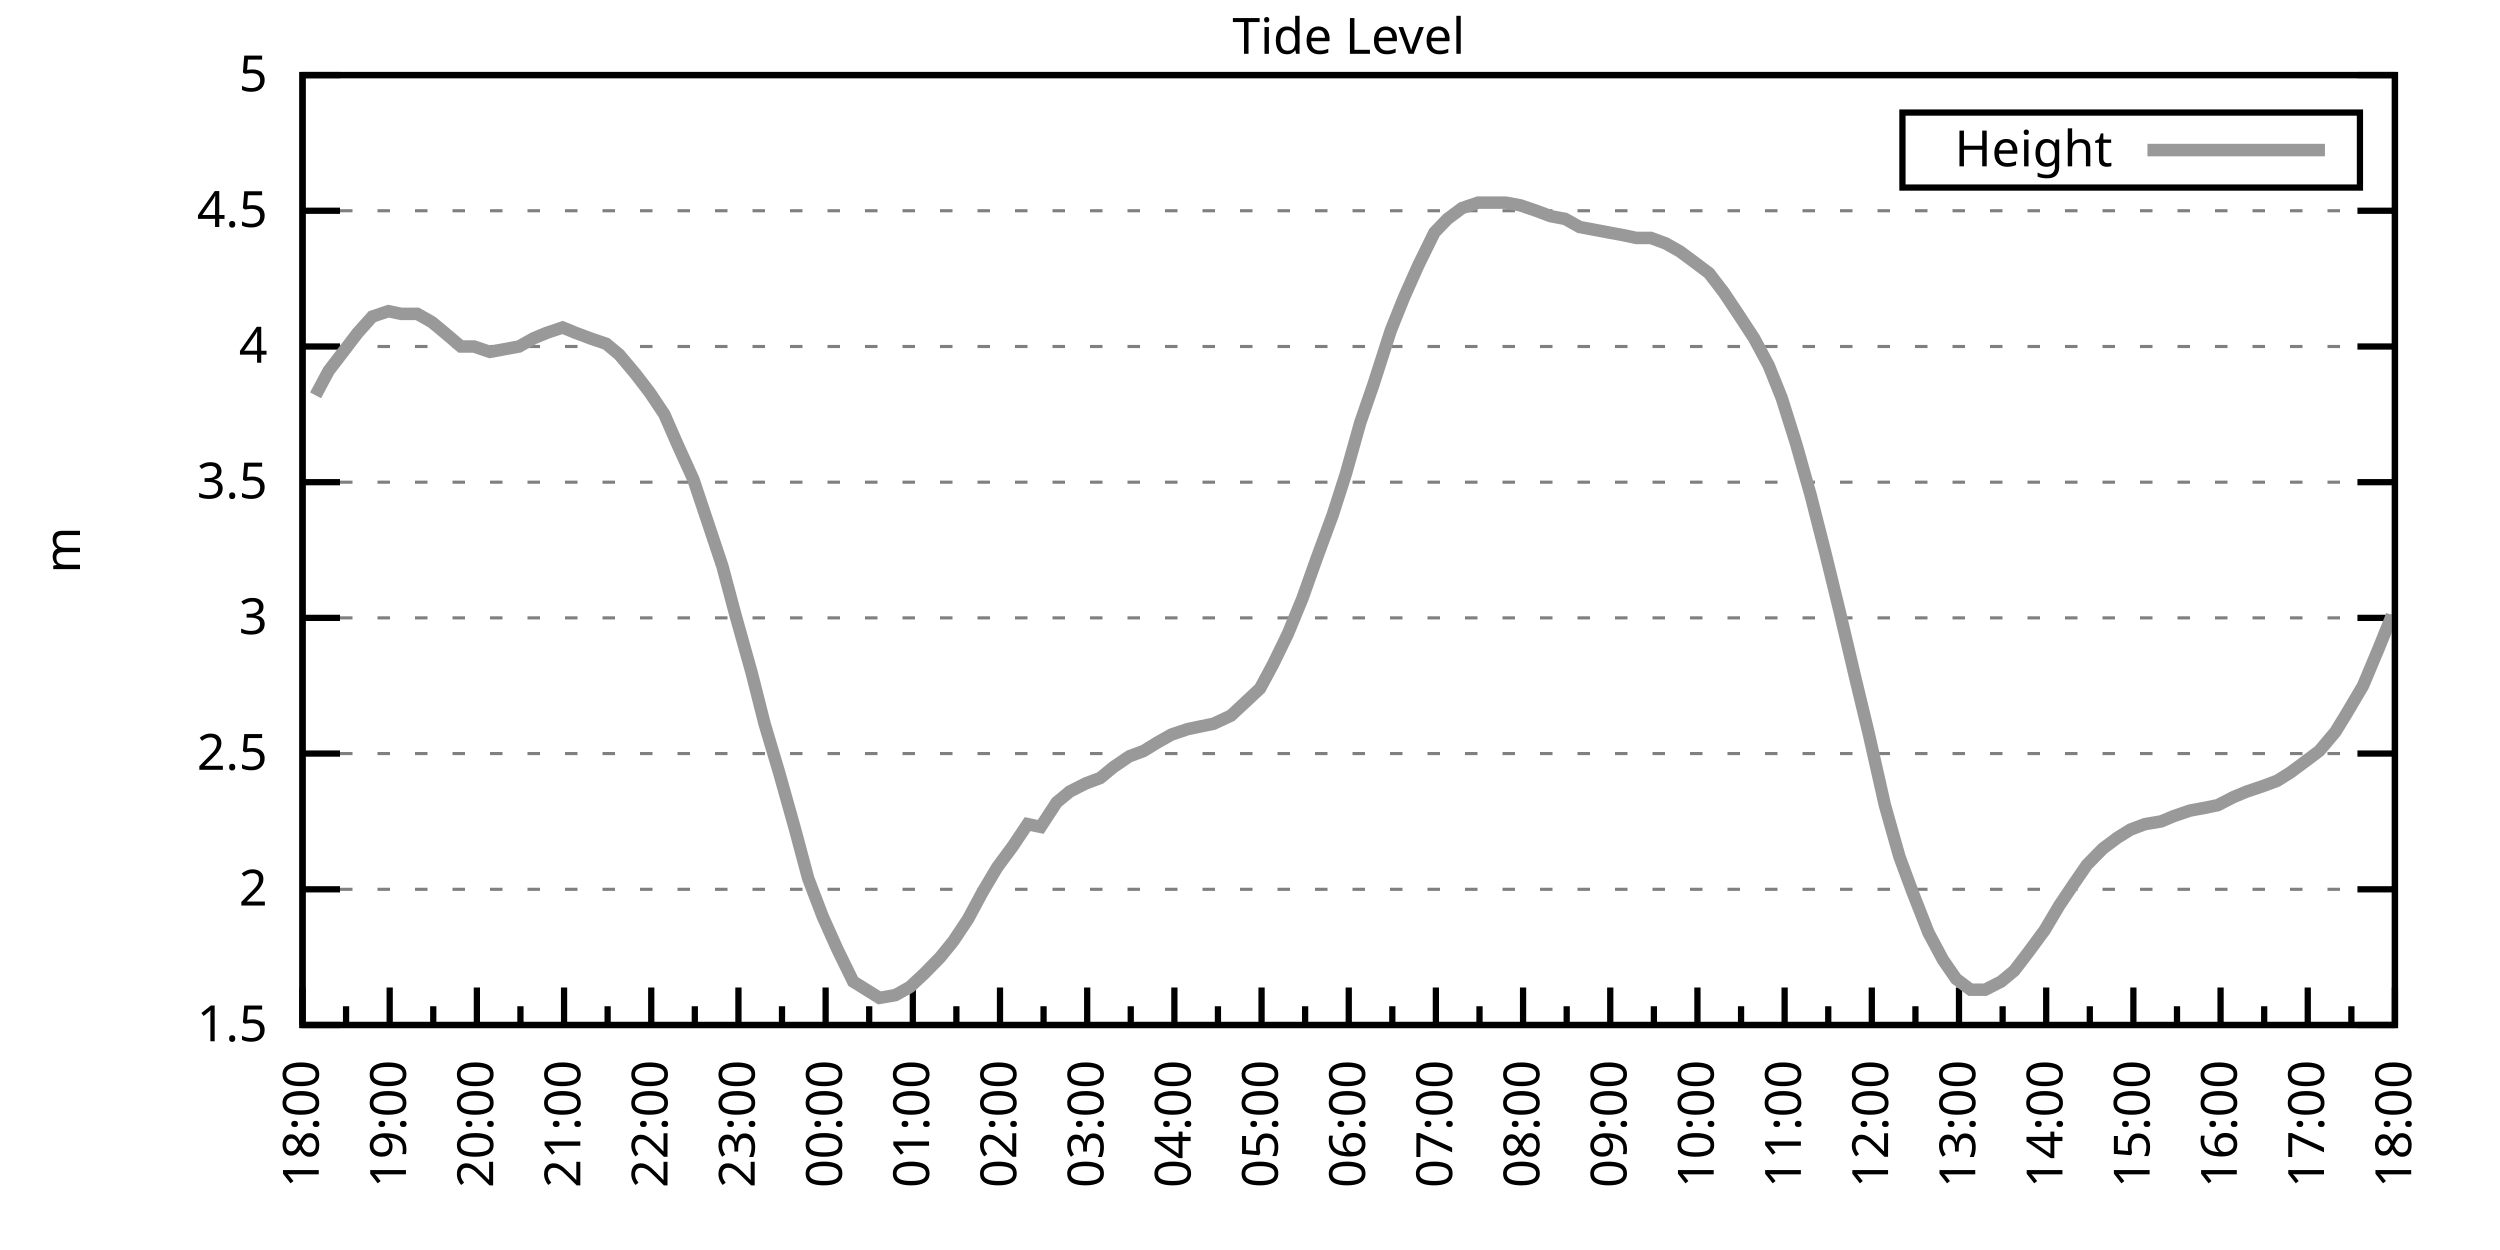
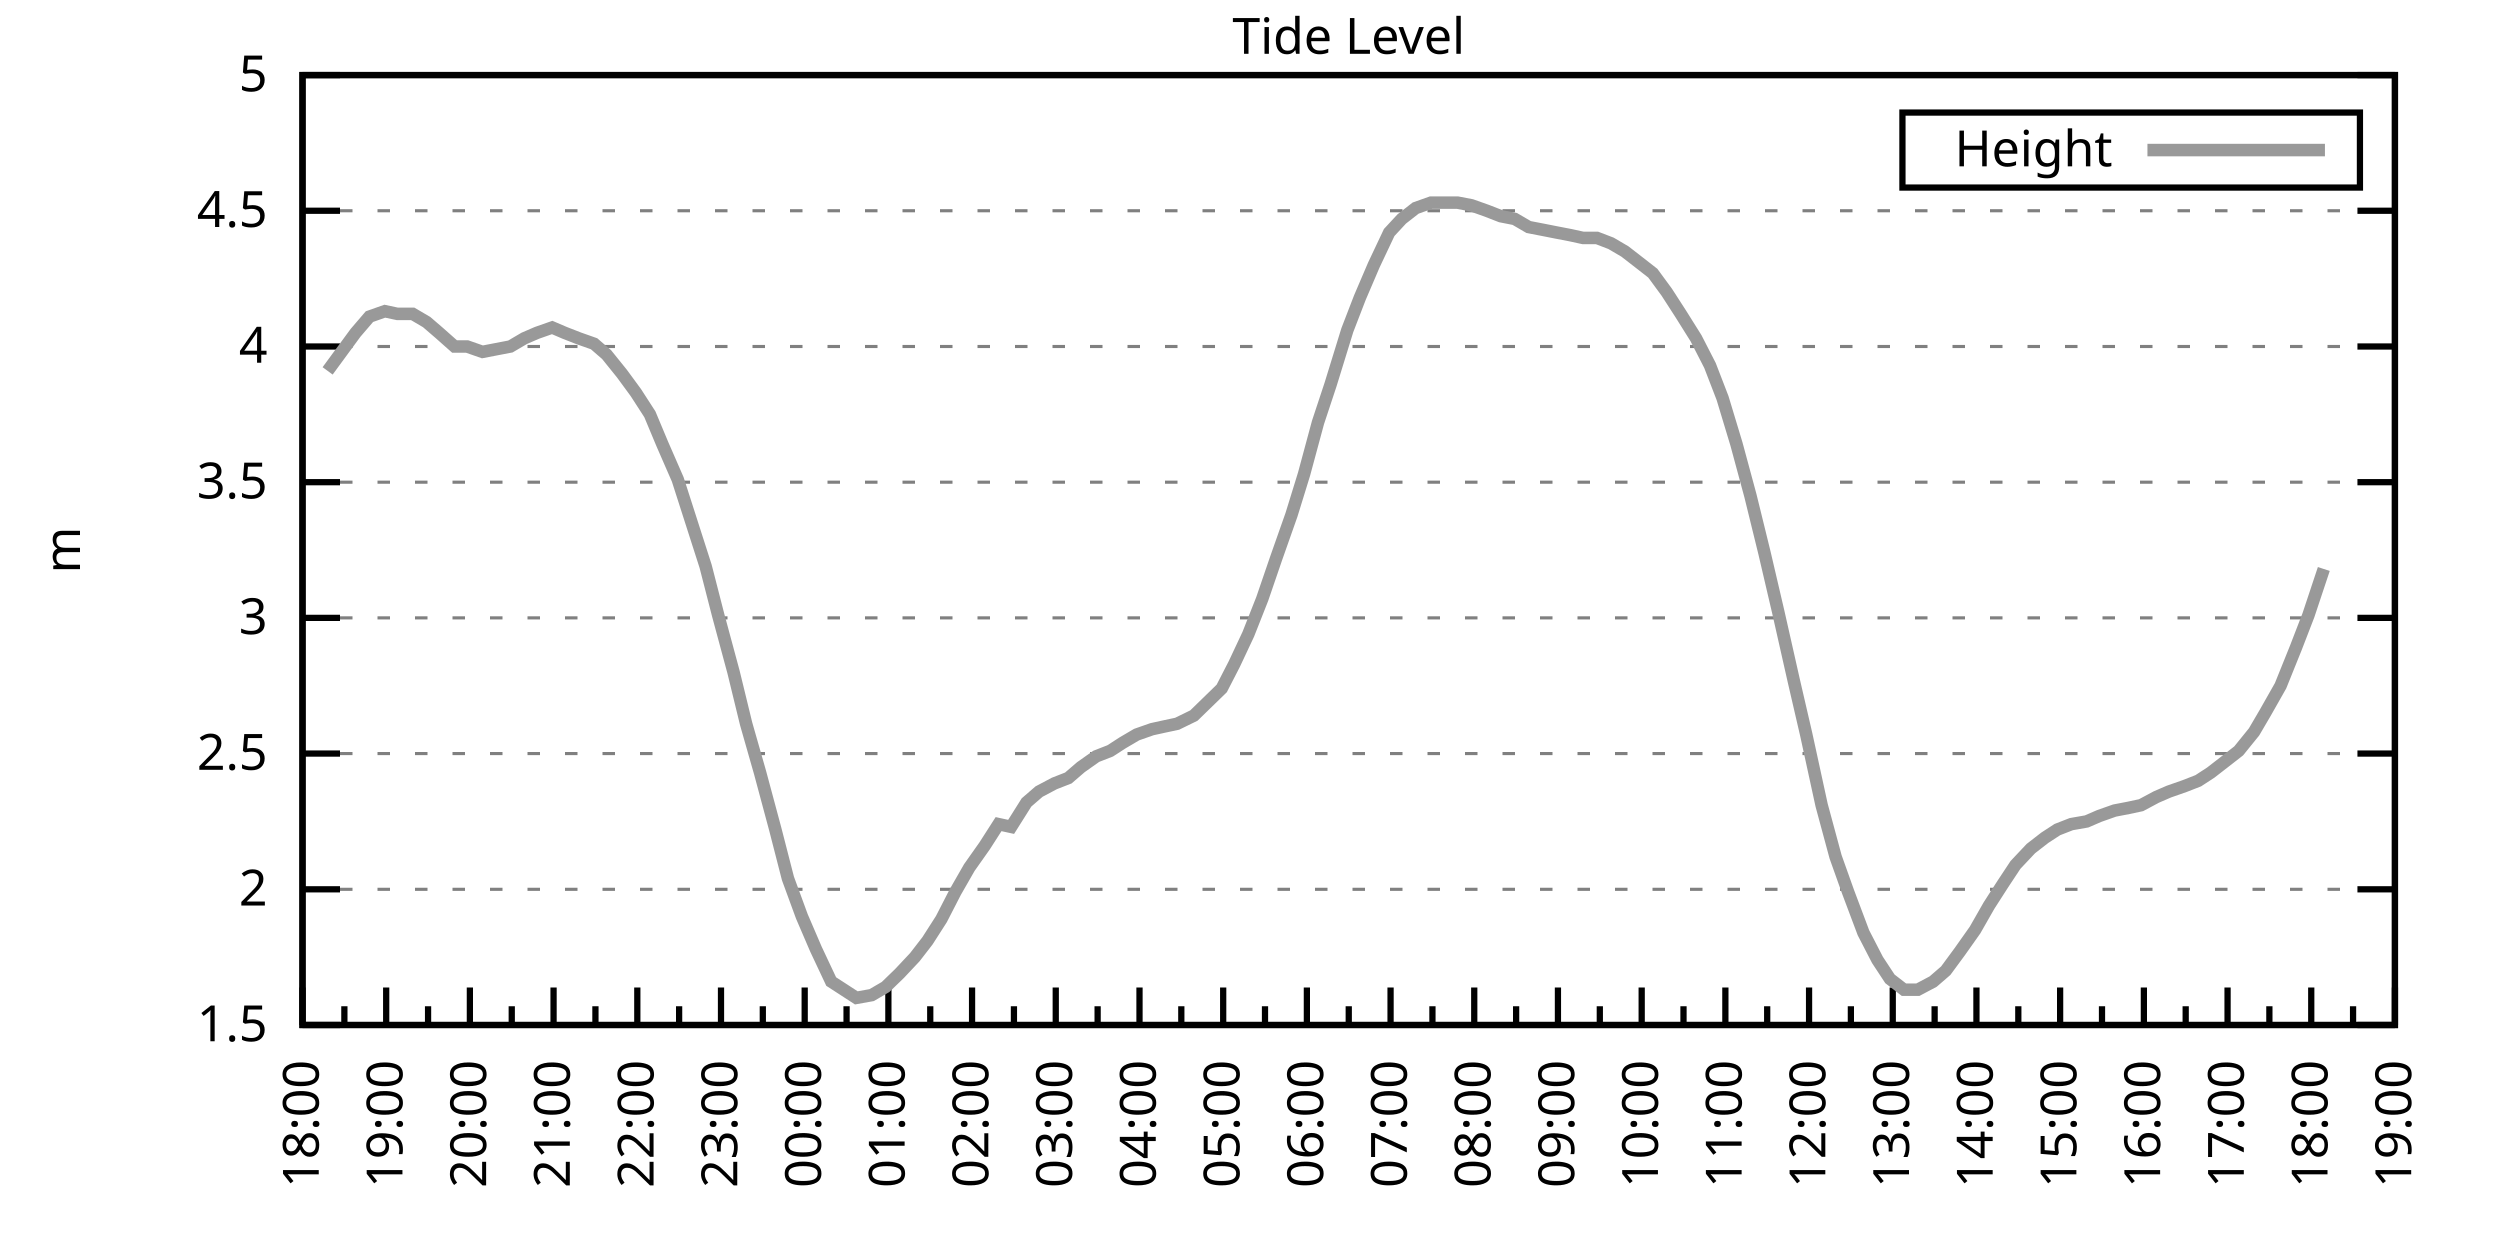
<svg xmlns="http://www.w3.org/2000/svg" xmlns:xlink="http://www.w3.org/1999/xlink" width="400" height="200" viewBox="0 0 400 200">
  <g id="gnuplot_canvas">
    <rect x="0" y="0" width="400" height="200" fill="none" />
    <defs>
      <circle id="gpDot" r="0.5" stroke-width="0.5" stroke="currentColor" />
      <path id="gpPt0" stroke-width="0.333" stroke="currentColor" d="M-1,0 h2 M0,-1 v2" />
      <path id="gpPt1" stroke-width="0.333" stroke="currentColor" d="M-1,-1 L1,1 M1,-1 L-1,1" />
      <path id="gpPt2" stroke-width="0.333" stroke="currentColor" d="M-1,0 L1,0 M0,-1 L0,1 M-1,-1 L1,1 M-1,1 L1,-1" />
      <rect id="gpPt3" stroke-width="0.333" stroke="currentColor" x="-1" y="-1" width="2" height="2" />
      <rect id="gpPt4" stroke-width="0.333" stroke="currentColor" fill="currentColor" x="-1" y="-1" width="2" height="2" />
      <circle id="gpPt5" stroke-width="0.333" stroke="currentColor" cx="0" cy="0" r="1" />
      <use xlink:href="#gpPt5" id="gpPt6" fill="currentColor" stroke="none" />
      <path id="gpPt7" stroke-width="0.333" stroke="currentColor" d="M0,-1.33 L-1.33,0.67 L1.33,0.67 z" />
      <use xlink:href="#gpPt7" id="gpPt8" fill="currentColor" stroke="none" />
      <use xlink:href="#gpPt7" id="gpPt9" stroke="currentColor" transform="rotate(180)" />
      <use xlink:href="#gpPt9" id="gpPt10" fill="currentColor" stroke="none" />
      <use xlink:href="#gpPt3" id="gpPt11" stroke="currentColor" transform="rotate(45)" />
      <use xlink:href="#gpPt11" id="gpPt12" fill="currentColor" stroke="none" />
      <path id="gpPt13" stroke-width="0.333" stroke="currentColor" d="M0,1.330 L1.265,0.411 L0.782,-1.067 L-0.782,-1.076 L-1.265,0.411 z" />
      <use xlink:href="#gpPt13" id="gpPt14" fill="currentColor" stroke="none" />
      <filter id="textbox" filterUnits="objectBoundingBox" x="0" y="0" height="1" width="1">
        <feFlood flood-color="white" flood-opacity="1" result="bgnd" />
        <feComposite in="SourceGraphic" in2="bgnd" operator="atop" />
      </filter>
      <filter id="greybox" filterUnits="objectBoundingBox" x="0" y="0" height="1" width="1">
        <feFlood flood-color="lightgrey" flood-opacity="1" result="grey" />
        <feComposite in="SourceGraphic" in2="grey" operator="atop" />
      </filter>
    </defs>
    <g fill="none" color="white" stroke="currentColor" stroke-width="1.00" stroke-linecap="butt" stroke-linejoin="miter">
</g>
    <g fill="none" color="black" stroke="currentColor" stroke-width="1.00" stroke-linecap="butt" stroke-linejoin="miter">
      <g stroke="none" shape-rendering="crispEdges">
        <polygon fill="rgb(255, 255, 255)" points="48.40,164.00 383.18,164.00 383.18,12.02 48.40,12.02 " />
      </g>
    </g>
    <g fill="none" color="black" stroke="currentColor" stroke-width="1.00" stroke-linecap="butt" stroke-linejoin="miter">
</g>
    <g fill="none" color="black" stroke="black" stroke-width="0.50" stroke-linecap="butt" stroke-linejoin="miter">
</g>
    <g fill="none" color="gray" stroke="currentColor" stroke-width="0.50" stroke-linecap="butt" stroke-linejoin="miter">
      <path stroke="gray" stroke-dasharray="2,4" class="gridline" d="M48.40,164.00 L383.19,164.00  " />
    </g>
    <g fill="none" color="gray" stroke="gray" stroke-width="1.00" stroke-linecap="butt" stroke-linejoin="miter">
</g>
    <g fill="none" color="black" stroke="currentColor" stroke-width="1.00" stroke-linecap="butt" stroke-linejoin="miter">
      <path stroke="black" d="M48.40,164.00 L54.40,164.00 M383.19,164.00 L377.19,164.00  " />
      <g transform="translate(42.80,166.60)" stroke="none" fill="black" font-family="Sans" font-size="8.00" text-anchor="end">
        <text>
          <tspan font-family="Sans"> 1.5</tspan>
        </text>
      </g>
    </g>
    <g fill="none" color="black" stroke="currentColor" stroke-width="1.00" stroke-linecap="butt" stroke-linejoin="miter">
</g>
    <g fill="none" color="black" stroke="black" stroke-width="0.50" stroke-linecap="butt" stroke-linejoin="miter">
</g>
    <g fill="none" color="gray" stroke="currentColor" stroke-width="0.50" stroke-linecap="butt" stroke-linejoin="miter">
      <path stroke="gray" stroke-dasharray="2,4" class="gridline" d="M48.40,142.29 L383.19,142.29  " />
    </g>
    <g fill="none" color="gray" stroke="gray" stroke-width="1.00" stroke-linecap="butt" stroke-linejoin="miter">
</g>
    <g fill="none" color="black" stroke="currentColor" stroke-width="1.00" stroke-linecap="butt" stroke-linejoin="miter">
      <path stroke="black" d="M48.40,142.29 L54.40,142.29 M383.19,142.29 L377.19,142.29  " />
      <g transform="translate(42.80,144.89)" stroke="none" fill="black" font-family="Sans" font-size="8.00" text-anchor="end">
        <text>
          <tspan font-family="Sans"> 2</tspan>
        </text>
      </g>
    </g>
    <g fill="none" color="black" stroke="currentColor" stroke-width="1.00" stroke-linecap="butt" stroke-linejoin="miter">
</g>
    <g fill="none" color="black" stroke="black" stroke-width="0.50" stroke-linecap="butt" stroke-linejoin="miter">
</g>
    <g fill="none" color="gray" stroke="currentColor" stroke-width="0.50" stroke-linecap="butt" stroke-linejoin="miter">
      <path stroke="gray" stroke-dasharray="2,4" class="gridline" d="M48.40,120.57 L383.19,120.57  " />
    </g>
    <g fill="none" color="gray" stroke="gray" stroke-width="1.00" stroke-linecap="butt" stroke-linejoin="miter">
</g>
    <g fill="none" color="black" stroke="currentColor" stroke-width="1.00" stroke-linecap="butt" stroke-linejoin="miter">
      <path stroke="black" d="M48.40,120.57 L54.40,120.57 M383.19,120.57 L377.19,120.57  " />
      <g transform="translate(42.80,123.17)" stroke="none" fill="black" font-family="Sans" font-size="8.00" text-anchor="end">
        <text>
          <tspan font-family="Sans"> 2.5</tspan>
        </text>
      </g>
    </g>
    <g fill="none" color="black" stroke="currentColor" stroke-width="1.00" stroke-linecap="butt" stroke-linejoin="miter">
</g>
    <g fill="none" color="black" stroke="black" stroke-width="0.50" stroke-linecap="butt" stroke-linejoin="miter">
</g>
    <g fill="none" color="gray" stroke="currentColor" stroke-width="0.50" stroke-linecap="butt" stroke-linejoin="miter">
      <path stroke="gray" stroke-dasharray="2,4" class="gridline" d="M48.40,98.86 L383.19,98.86  " />
    </g>
    <g fill="none" color="gray" stroke="gray" stroke-width="1.00" stroke-linecap="butt" stroke-linejoin="miter">
</g>
    <g fill="none" color="black" stroke="currentColor" stroke-width="1.00" stroke-linecap="butt" stroke-linejoin="miter">
      <path stroke="black" d="M48.40,98.86 L54.40,98.86 M383.19,98.86 L377.19,98.86  " />
      <g transform="translate(42.80,101.46)" stroke="none" fill="black" font-family="Sans" font-size="8.00" text-anchor="end">
        <text>
          <tspan font-family="Sans"> 3</tspan>
        </text>
      </g>
    </g>
    <g fill="none" color="black" stroke="currentColor" stroke-width="1.00" stroke-linecap="butt" stroke-linejoin="miter">
</g>
    <g fill="none" color="black" stroke="black" stroke-width="0.50" stroke-linecap="butt" stroke-linejoin="miter">
</g>
    <g fill="none" color="gray" stroke="currentColor" stroke-width="0.50" stroke-linecap="butt" stroke-linejoin="miter">
      <path stroke="gray" stroke-dasharray="2,4" class="gridline" d="M48.40,77.15 L383.19,77.15  " />
    </g>
    <g fill="none" color="gray" stroke="gray" stroke-width="1.00" stroke-linecap="butt" stroke-linejoin="miter">
</g>
    <g fill="none" color="black" stroke="currentColor" stroke-width="1.00" stroke-linecap="butt" stroke-linejoin="miter">
      <path stroke="black" d="M48.40,77.15 L54.40,77.15 M383.19,77.15 L377.19,77.15  " />
      <g transform="translate(42.80,79.75)" stroke="none" fill="black" font-family="Sans" font-size="8.00" text-anchor="end">
        <text>
          <tspan font-family="Sans"> 3.5</tspan>
        </text>
      </g>
    </g>
    <g fill="none" color="black" stroke="currentColor" stroke-width="1.00" stroke-linecap="butt" stroke-linejoin="miter">
</g>
    <g fill="none" color="black" stroke="black" stroke-width="0.50" stroke-linecap="butt" stroke-linejoin="miter">
</g>
    <g fill="none" color="gray" stroke="currentColor" stroke-width="0.50" stroke-linecap="butt" stroke-linejoin="miter">
      <path stroke="gray" stroke-dasharray="2,4" class="gridline" d="M48.40,55.44 L383.19,55.44  " />
    </g>
    <g fill="none" color="gray" stroke="gray" stroke-width="1.00" stroke-linecap="butt" stroke-linejoin="miter">
</g>
    <g fill="none" color="black" stroke="currentColor" stroke-width="1.00" stroke-linecap="butt" stroke-linejoin="miter">
      <path stroke="black" d="M48.40,55.44 L54.40,55.44 M383.19,55.44 L377.19,55.44  " />
      <g transform="translate(42.80,58.04)" stroke="none" fill="black" font-family="Sans" font-size="8.00" text-anchor="end">
        <text>
          <tspan font-family="Sans"> 4</tspan>
        </text>
      </g>
    </g>
    <g fill="none" color="black" stroke="currentColor" stroke-width="1.00" stroke-linecap="butt" stroke-linejoin="miter">
</g>
    <g fill="none" color="black" stroke="black" stroke-width="0.50" stroke-linecap="butt" stroke-linejoin="miter">
</g>
    <g fill="none" color="gray" stroke="currentColor" stroke-width="0.50" stroke-linecap="butt" stroke-linejoin="miter">
      <path stroke="gray" stroke-dasharray="2,4" class="gridline" d="M48.40,33.72 L383.19,33.72  " />
    </g>
    <g fill="none" color="gray" stroke="gray" stroke-width="1.00" stroke-linecap="butt" stroke-linejoin="miter">
</g>
    <g fill="none" color="black" stroke="currentColor" stroke-width="1.00" stroke-linecap="butt" stroke-linejoin="miter">
      <path stroke="black" d="M48.40,33.72 L54.40,33.72 M383.19,33.72 L377.19,33.72  " />
      <g transform="translate(42.80,36.32)" stroke="none" fill="black" font-family="Sans" font-size="8.00" text-anchor="end">
        <text>
          <tspan font-family="Sans"> 4.5</tspan>
        </text>
      </g>
    </g>
    <g fill="none" color="black" stroke="currentColor" stroke-width="1.00" stroke-linecap="butt" stroke-linejoin="miter">
</g>
    <g fill="none" color="black" stroke="black" stroke-width="0.50" stroke-linecap="butt" stroke-linejoin="miter">
</g>
    <g fill="none" color="gray" stroke="currentColor" stroke-width="0.50" stroke-linecap="butt" stroke-linejoin="miter">
      <path stroke="gray" stroke-dasharray="2,4" class="gridline" d="M48.40,12.01 L383.19,12.01  " />
    </g>
    <g fill="none" color="gray" stroke="gray" stroke-width="1.00" stroke-linecap="butt" stroke-linejoin="miter">
</g>
    <g fill="none" color="black" stroke="currentColor" stroke-width="1.00" stroke-linecap="butt" stroke-linejoin="miter">
      <path stroke="black" d="M48.40,12.01 L54.40,12.01 M383.19,12.01 L377.19,12.01  " />
      <g transform="translate(42.80,14.61)" stroke="none" fill="black" font-family="Sans" font-size="8.00" text-anchor="end">
        <text>
          <tspan font-family="Sans"> 5</tspan>
        </text>
      </g>
    </g>
    <g fill="none" color="black" stroke="currentColor" stroke-width="1.00" stroke-linecap="butt" stroke-linejoin="miter">
      <path stroke="black" d="M48.40,164.00 L48.40,158.00  " />
      <g transform="translate(51.00,169.60) rotate(270)" stroke="none" fill="black" font-family="Sans" font-size="8.00" text-anchor="end">
        <text>
          <tspan font-family="Sans">18:00</tspan>
        </text>
      </g>
    </g>
    <g fill="none" color="black" stroke="currentColor" stroke-width="1.00" stroke-linecap="butt" stroke-linejoin="miter">
-       <path stroke="black" d="M55.37,164.00 L55.37,161.00 M62.35,164.00 L62.35,158.00  " />
-       <g transform="translate(64.95,169.60) rotate(270)" stroke="none" fill="black" font-family="Sans" font-size="8.00" text-anchor="end">
+       <path stroke="black" d="M55.10,164.00 L55.10,161.00 M61.79,164.00 L61.79,158.00  " />
+       <g transform="translate(64.39,169.60) rotate(270)" stroke="none" fill="black" font-family="Sans" font-size="8.00" text-anchor="end">
        <text>
          <tspan font-family="Sans">19:00</tspan>
        </text>
      </g>
    </g>
    <g fill="none" color="black" stroke="currentColor" stroke-width="1.00" stroke-linecap="butt" stroke-linejoin="miter">
-       <path stroke="black" d="M69.32,164.00 L69.32,161.00 M76.30,164.00 L76.30,158.00  " />
-       <g transform="translate(78.90,169.60) rotate(270)" stroke="none" fill="black" font-family="Sans" font-size="8.00" text-anchor="end">
+       <path stroke="black" d="M68.49,164.00 L68.49,161.00 M75.18,164.00 L75.18,158.00  " />
+       <g transform="translate(77.78,169.60) rotate(270)" stroke="none" fill="black" font-family="Sans" font-size="8.00" text-anchor="end">
        <text>
          <tspan font-family="Sans">20:00</tspan>
        </text>
      </g>
    </g>
    <g fill="none" color="black" stroke="currentColor" stroke-width="1.00" stroke-linecap="butt" stroke-linejoin="miter">
-       <path stroke="black" d="M83.27,164.00 L83.27,161.00 M90.25,164.00 L90.25,158.00  " />
-       <g transform="translate(92.85,169.60) rotate(270)" stroke="none" fill="black" font-family="Sans" font-size="8.00" text-anchor="end">
+       <path stroke="black" d="M81.88,164.00 L81.88,161.00 M88.57,164.00 L88.57,158.00  " />
+       <g transform="translate(91.17,169.60) rotate(270)" stroke="none" fill="black" font-family="Sans" font-size="8.00" text-anchor="end">
        <text>
          <tspan font-family="Sans">21:00</tspan>
        </text>
      </g>
    </g>
    <g fill="none" color="black" stroke="currentColor" stroke-width="1.00" stroke-linecap="butt" stroke-linejoin="miter">
-       <path stroke="black" d="M97.22,164.00 L97.22,161.00 M104.20,164.00 L104.20,158.00  " />
-       <g transform="translate(106.80,169.60) rotate(270)" stroke="none" fill="black" font-family="Sans" font-size="8.00" text-anchor="end">
+       <path stroke="black" d="M95.27,164.00 L95.27,161.00 M101.97,164.00 L101.97,158.00  " />
+       <g transform="translate(104.57,169.60) rotate(270)" stroke="none" fill="black" font-family="Sans" font-size="8.00" text-anchor="end">
        <text>
          <tspan font-family="Sans">22:00</tspan>
        </text>
      </g>
    </g>
    <g fill="none" color="black" stroke="currentColor" stroke-width="1.00" stroke-linecap="butt" stroke-linejoin="miter">
-       <path stroke="black" d="M111.17,164.00 L111.17,161.00 M118.15,164.00 L118.15,158.00  " />
-       <g transform="translate(120.75,169.60) rotate(270)" stroke="none" fill="black" font-family="Sans" font-size="8.00" text-anchor="end">
+       <path stroke="black" d="M108.66,164.00 L108.66,161.00 M115.36,164.00 L115.36,158.00  " />
+       <g transform="translate(117.96,169.60) rotate(270)" stroke="none" fill="black" font-family="Sans" font-size="8.00" text-anchor="end">
        <text>
          <tspan font-family="Sans">23:00</tspan>
        </text>
      </g>
    </g>
    <g fill="none" color="black" stroke="currentColor" stroke-width="1.00" stroke-linecap="butt" stroke-linejoin="miter">
-       <path stroke="black" d="M125.12,164.00 L125.12,161.00 M132.10,164.00 L132.10,158.00  " />
-       <g transform="translate(134.70,169.60) rotate(270)" stroke="none" fill="black" font-family="Sans" font-size="8.00" text-anchor="end">
+       <path stroke="black" d="M122.05,164.00 L122.05,161.00 M128.75,164.00 L128.75,158.00  " />
+       <g transform="translate(131.35,169.60) rotate(270)" stroke="none" fill="black" font-family="Sans" font-size="8.00" text-anchor="end">
        <text>
          <tspan font-family="Sans">00:00</tspan>
        </text>
      </g>
    </g>
    <g fill="none" color="black" stroke="currentColor" stroke-width="1.00" stroke-linecap="butt" stroke-linejoin="miter">
-       <path stroke="black" d="M139.07,164.00 L139.07,161.00 M146.05,164.00 L146.05,158.00  " />
-       <g transform="translate(148.65,169.60) rotate(270)" stroke="none" fill="black" font-family="Sans" font-size="8.00" text-anchor="end">
+       <path stroke="black" d="M135.45,164.00 L135.45,161.00 M142.14,164.00 L142.14,158.00  " />
+       <g transform="translate(144.74,169.60) rotate(270)" stroke="none" fill="black" font-family="Sans" font-size="8.00" text-anchor="end">
        <text>
          <tspan font-family="Sans">01:00</tspan>
        </text>
      </g>
    </g>
    <g fill="none" color="black" stroke="currentColor" stroke-width="1.00" stroke-linecap="butt" stroke-linejoin="miter">
-       <path stroke="black" d="M153.02,164.00 L153.02,161.00 M160.00,164.00 L160.00,158.00  " />
-       <g transform="translate(162.60,169.60) rotate(270)" stroke="none" fill="black" font-family="Sans" font-size="8.00" text-anchor="end">
+       <path stroke="black" d="M148.84,164.00 L148.84,161.00 M155.53,164.00 L155.53,158.00  " />
+       <g transform="translate(158.13,169.60) rotate(270)" stroke="none" fill="black" font-family="Sans" font-size="8.00" text-anchor="end">
        <text>
          <tspan font-family="Sans">02:00</tspan>
        </text>
      </g>
    </g>
    <g fill="none" color="black" stroke="currentColor" stroke-width="1.00" stroke-linecap="butt" stroke-linejoin="miter">
-       <path stroke="black" d="M166.97,164.00 L166.97,161.00 M173.95,164.00 L173.95,158.00  " />
-       <g transform="translate(176.55,169.60) rotate(270)" stroke="none" fill="black" font-family="Sans" font-size="8.00" text-anchor="end">
+       <path stroke="black" d="M162.23,164.00 L162.23,161.00 M168.92,164.00 L168.92,158.00  " />
+       <g transform="translate(171.52,169.60) rotate(270)" stroke="none" fill="black" font-family="Sans" font-size="8.00" text-anchor="end">
        <text>
          <tspan font-family="Sans">03:00</tspan>
        </text>
      </g>
    </g>
    <g fill="none" color="black" stroke="currentColor" stroke-width="1.00" stroke-linecap="butt" stroke-linejoin="miter">
-       <path stroke="black" d="M180.92,164.00 L180.92,161.00 M187.90,164.00 L187.90,158.00  " />
-       <g transform="translate(190.50,169.60) rotate(270)" stroke="none" fill="black" font-family="Sans" font-size="8.00" text-anchor="end">
+       <path stroke="black" d="M175.62,164.00 L175.62,161.00 M182.32,164.00 L182.32,158.00  " />
+       <g transform="translate(184.92,169.60) rotate(270)" stroke="none" fill="black" font-family="Sans" font-size="8.00" text-anchor="end">
        <text>
          <tspan font-family="Sans">04:00</tspan>
        </text>
      </g>
    </g>
    <g fill="none" color="black" stroke="currentColor" stroke-width="1.00" stroke-linecap="butt" stroke-linejoin="miter">
-       <path stroke="black" d="M194.87,164.00 L194.87,161.00 M201.85,164.00 L201.85,158.00  " />
-       <g transform="translate(204.45,169.60) rotate(270)" stroke="none" fill="black" font-family="Sans" font-size="8.00" text-anchor="end">
+       <path stroke="black" d="M189.01,164.00 L189.01,161.00 M195.71,164.00 L195.71,158.00  " />
+       <g transform="translate(198.31,169.60) rotate(270)" stroke="none" fill="black" font-family="Sans" font-size="8.00" text-anchor="end">
        <text>
          <tspan font-family="Sans">05:00</tspan>
        </text>
      </g>
    </g>
    <g fill="none" color="black" stroke="currentColor" stroke-width="1.00" stroke-linecap="butt" stroke-linejoin="miter">
-       <path stroke="black" d="M208.82,164.00 L208.82,161.00 M215.80,164.00 L215.80,158.00  " />
-       <g transform="translate(218.40,169.60) rotate(270)" stroke="none" fill="black" font-family="Sans" font-size="8.00" text-anchor="end">
+       <path stroke="black" d="M202.40,164.00 L202.40,161.00 M209.10,164.00 L209.10,158.00  " />
+       <g transform="translate(211.70,169.60) rotate(270)" stroke="none" fill="black" font-family="Sans" font-size="8.00" text-anchor="end">
        <text>
          <tspan font-family="Sans">06:00</tspan>
        </text>
      </g>
    </g>
    <g fill="none" color="black" stroke="currentColor" stroke-width="1.00" stroke-linecap="butt" stroke-linejoin="miter">
-       <path stroke="black" d="M222.77,164.00 L222.77,161.00 M229.74,164.00 L229.74,158.00  " />
-       <g transform="translate(232.34,169.60) rotate(270)" stroke="none" fill="black" font-family="Sans" font-size="8.00" text-anchor="end">
+       <path stroke="black" d="M215.80,164.00 L215.80,161.00 M222.49,164.00 L222.49,158.00  " />
+       <g transform="translate(225.09,169.60) rotate(270)" stroke="none" fill="black" font-family="Sans" font-size="8.00" text-anchor="end">
        <text>
          <tspan font-family="Sans">07:00</tspan>
        </text>
      </g>
    </g>
    <g fill="none" color="black" stroke="currentColor" stroke-width="1.00" stroke-linecap="butt" stroke-linejoin="miter">
-       <path stroke="black" d="M236.72,164.00 L236.72,161.00 M243.69,164.00 L243.69,158.00  " />
-       <g transform="translate(246.29,169.60) rotate(270)" stroke="none" fill="black" font-family="Sans" font-size="8.00" text-anchor="end">
+       <path stroke="black" d="M229.19,164.00 L229.19,161.00 M235.88,164.00 L235.88,158.00  " />
+       <g transform="translate(238.48,169.60) rotate(270)" stroke="none" fill="black" font-family="Sans" font-size="8.00" text-anchor="end">
        <text>
          <tspan font-family="Sans">08:00</tspan>
        </text>
      </g>
    </g>
    <g fill="none" color="black" stroke="currentColor" stroke-width="1.00" stroke-linecap="butt" stroke-linejoin="miter">
-       <path stroke="black" d="M250.67,164.00 L250.67,161.00 M257.64,164.00 L257.64,158.00  " />
-       <g transform="translate(260.24,169.60) rotate(270)" stroke="none" fill="black" font-family="Sans" font-size="8.00" text-anchor="end">
+       <path stroke="black" d="M242.58,164.00 L242.58,161.00 M249.27,164.00 L249.27,158.00  " />
+       <g transform="translate(251.87,169.60) rotate(270)" stroke="none" fill="black" font-family="Sans" font-size="8.00" text-anchor="end">
        <text>
          <tspan font-family="Sans">09:00</tspan>
        </text>
      </g>
    </g>
    <g fill="none" color="black" stroke="currentColor" stroke-width="1.00" stroke-linecap="butt" stroke-linejoin="miter">
-       <path stroke="black" d="M264.62,164.00 L264.62,161.00 M271.59,164.00 L271.59,158.00  " />
-       <g transform="translate(274.19,169.60) rotate(270)" stroke="none" fill="black" font-family="Sans" font-size="8.00" text-anchor="end">
+       <path stroke="black" d="M255.97,164.00 L255.97,161.00 M262.67,164.00 L262.67,158.00  " />
+       <g transform="translate(265.27,169.60) rotate(270)" stroke="none" fill="black" font-family="Sans" font-size="8.00" text-anchor="end">
        <text>
          <tspan font-family="Sans">10:00</tspan>
        </text>
      </g>
    </g>
    <g fill="none" color="black" stroke="currentColor" stroke-width="1.00" stroke-linecap="butt" stroke-linejoin="miter">
-       <path stroke="black" d="M278.57,164.00 L278.57,161.00 M285.54,164.00 L285.54,158.00  " />
-       <g transform="translate(288.14,169.60) rotate(270)" stroke="none" fill="black" font-family="Sans" font-size="8.00" text-anchor="end">
+       <path stroke="black" d="M269.36,164.00 L269.36,161.00 M276.06,164.00 L276.06,158.00  " />
+       <g transform="translate(278.66,169.60) rotate(270)" stroke="none" fill="black" font-family="Sans" font-size="8.00" text-anchor="end">
        <text>
          <tspan font-family="Sans">11:00</tspan>
        </text>
      </g>
    </g>
    <g fill="none" color="black" stroke="currentColor" stroke-width="1.00" stroke-linecap="butt" stroke-linejoin="miter">
-       <path stroke="black" d="M292.52,164.00 L292.52,161.00 M299.49,164.00 L299.49,158.00  " />
-       <g transform="translate(302.09,169.60) rotate(270)" stroke="none" fill="black" font-family="Sans" font-size="8.00" text-anchor="end">
+       <path stroke="black" d="M282.75,164.00 L282.75,161.00 M289.45,164.00 L289.45,158.00  " />
+       <g transform="translate(292.05,169.60) rotate(270)" stroke="none" fill="black" font-family="Sans" font-size="8.00" text-anchor="end">
        <text>
          <tspan font-family="Sans">12:00</tspan>
        </text>
      </g>
    </g>
    <g fill="none" color="black" stroke="currentColor" stroke-width="1.00" stroke-linecap="butt" stroke-linejoin="miter">
-       <path stroke="black" d="M306.47,164.00 L306.47,161.00 M313.44,164.00 L313.44,158.00  " />
-       <g transform="translate(316.04,169.60) rotate(270)" stroke="none" fill="black" font-family="Sans" font-size="8.00" text-anchor="end">
+       <path stroke="black" d="M296.14,164.00 L296.14,161.00 M302.84,164.00 L302.84,158.00  " />
+       <g transform="translate(305.44,169.60) rotate(270)" stroke="none" fill="black" font-family="Sans" font-size="8.00" text-anchor="end">
        <text>
          <tspan font-family="Sans">13:00</tspan>
        </text>
      </g>
    </g>
    <g fill="none" color="black" stroke="currentColor" stroke-width="1.00" stroke-linecap="butt" stroke-linejoin="miter">
-       <path stroke="black" d="M320.42,164.00 L320.42,161.00 M327.39,164.00 L327.39,158.00  " />
-       <g transform="translate(329.99,169.60) rotate(270)" stroke="none" fill="black" font-family="Sans" font-size="8.00" text-anchor="end">
+       <path stroke="black" d="M309.54,164.00 L309.54,161.00 M316.23,164.00 L316.23,158.00  " />
+       <g transform="translate(318.83,169.60) rotate(270)" stroke="none" fill="black" font-family="Sans" font-size="8.00" text-anchor="end">
        <text>
          <tspan font-family="Sans">14:00</tspan>
        </text>
      </g>
    </g>
    <g fill="none" color="black" stroke="currentColor" stroke-width="1.00" stroke-linecap="butt" stroke-linejoin="miter">
-       <path stroke="black" d="M334.37,164.00 L334.37,161.00 M341.34,164.00 L341.34,158.00  " />
-       <g transform="translate(343.94,169.60) rotate(270)" stroke="none" fill="black" font-family="Sans" font-size="8.00" text-anchor="end">
+       <path stroke="black" d="M322.93,164.00 L322.93,161.00 M329.62,164.00 L329.62,158.00  " />
+       <g transform="translate(332.22,169.60) rotate(270)" stroke="none" fill="black" font-family="Sans" font-size="8.00" text-anchor="end">
        <text>
          <tspan font-family="Sans">15:00</tspan>
        </text>
      </g>
    </g>
    <g fill="none" color="black" stroke="currentColor" stroke-width="1.00" stroke-linecap="butt" stroke-linejoin="miter">
-       <path stroke="black" d="M348.32,164.00 L348.32,161.00 M355.29,164.00 L355.29,158.00  " />
-       <g transform="translate(357.89,169.60) rotate(270)" stroke="none" fill="black" font-family="Sans" font-size="8.00" text-anchor="end">
+       <path stroke="black" d="M336.32,164.00 L336.32,161.00 M343.02,164.00 L343.02,158.00  " />
+       <g transform="translate(345.62,169.60) rotate(270)" stroke="none" fill="black" font-family="Sans" font-size="8.00" text-anchor="end">
        <text>
          <tspan font-family="Sans">16:00</tspan>
        </text>
      </g>
    </g>
    <g fill="none" color="black" stroke="currentColor" stroke-width="1.00" stroke-linecap="butt" stroke-linejoin="miter">
-       <path stroke="black" d="M362.27,164.00 L362.27,161.00 M369.24,164.00 L369.24,158.00  " />
-       <g transform="translate(371.84,169.60) rotate(270)" stroke="none" fill="black" font-family="Sans" font-size="8.00" text-anchor="end">
+       <path stroke="black" d="M349.71,164.00 L349.71,161.00 M356.41,164.00 L356.41,158.00  " />
+       <g transform="translate(359.01,169.60) rotate(270)" stroke="none" fill="black" font-family="Sans" font-size="8.00" text-anchor="end">
        <text>
          <tspan font-family="Sans">17:00</tspan>
        </text>
      </g>
    </g>
    <g fill="none" color="black" stroke="currentColor" stroke-width="1.00" stroke-linecap="butt" stroke-linejoin="miter">
-       <path stroke="black" d="M376.22,164.00 L376.22,161.00 M383.19,164.00 L383.19,158.00  " />
+       <path stroke="black" d="M363.10,164.00 L363.10,161.00 M369.80,164.00 L369.80,158.00  " />
+       <g transform="translate(372.40,169.60) rotate(270)" stroke="none" fill="black" font-family="Sans" font-size="8.00" text-anchor="end">
+         <text>
+           <tspan font-family="Sans">18:00</tspan>
+         </text>
+       </g>
+     </g>
+     <g fill="none" color="black" stroke="currentColor" stroke-width="1.00" stroke-linecap="butt" stroke-linejoin="miter">
+       <path stroke="black" d="M376.49,164.00 L376.49,161.00 M383.19,164.00 L383.19,158.00  " />
      <g transform="translate(385.79,169.60) rotate(270)" stroke="none" fill="black" font-family="Sans" font-size="8.00" text-anchor="end">
        <text>
-           <tspan font-family="Sans">18:00</tspan>
+           <tspan font-family="Sans">19:00</tspan>
        </text>
      </g>
    </g>
    <g fill="none" color="black" stroke="currentColor" stroke-width="1.00" stroke-linecap="butt" stroke-linejoin="miter">
</g>
    <g fill="none" color="black" stroke="currentColor" stroke-width="1.00" stroke-linecap="butt" stroke-linejoin="miter">
      <path stroke="black" d="M48.40,12.01 L48.40,164.00 L383.19,164.00 L383.19,12.01 L48.40,12.01 Z  " />
    </g>
    <g fill="none" color="black" stroke="currentColor" stroke-width="1.00" stroke-linecap="butt" stroke-linejoin="miter">
      <g transform="translate(12.80,88.01) rotate(270)" stroke="none" fill="black" font-family="Sans" font-size="8.00" text-anchor="middle">
        <text>
          <tspan font-family="Sans">m</tspan>
        </text>
      </g>
    </g>
    <g fill="none" color="black" stroke="currentColor" stroke-width="1.00" stroke-linecap="butt" stroke-linejoin="miter">
</g>
    <g fill="none" color="black" stroke="currentColor" stroke-width="1.00" stroke-linecap="butt" stroke-linejoin="miter">
      <path stroke="black" d="M304.39,30.01 L304.39,18.01 L377.59,18.01 L377.59,30.01 L304.39,30.01 Z  " />
    </g>
    <g id="Tide_level_plot_1">
      <g fill="none" color="white" stroke="black" stroke-width="2.00" stroke-linecap="butt" stroke-linejoin="miter">
</g>
      <g fill="none" color="black" stroke="currentColor" stroke-width="2.00" stroke-linecap="butt" stroke-linejoin="miter">
        <g transform="translate(337.99,26.61)" stroke="none" fill="black" font-family="Sans" font-size="8.00" text-anchor="end">
          <text>
            <tspan font-family="Sans">Height</tspan>
          </text>
        </g>
      </g>
      <g fill="none" color="black" stroke="currentColor" stroke-width="2.00" stroke-linecap="butt" stroke-linejoin="miter">
-         <path stroke="rgb(153, 153, 153)" d="M343.59,24.01 L371.99,24.01 M50.49,63.25 L52.58,59.34 L54.91,56.30 L57.23,53.26 L59.56,50.66 L62.12,49.79   L64.21,50.22 L66.77,50.22 L69.09,51.53 L71.18,53.26 L73.74,55.44 L75.83,55.44 L78.39,56.30 L80.72,55.87   L83.04,55.44 L85.37,54.13 L87.46,53.26 L90.02,52.40 L92.11,53.26 L94.43,54.13 L96.99,55.00 L99.08,56.74   L101.64,59.78 L103.97,62.82 L106.29,66.29 L108.38,71.07 L110.94,76.71 L113.27,83.66 L115.59,90.61 L117.68,98.43   L120.24,107.55 L122.33,115.80 L124.66,123.61 L127.22,132.73 L129.31,140.55 L131.63,146.63 L133.96,151.84 L136.51,157.05   L138.61,158.35 L140.70,159.66 L143.26,159.22 L145.58,157.92 L147.91,155.75 L150.46,153.14 L152.56,150.54 L154.88,147.06   L157.21,142.72 L159.53,138.81 L162.09,135.34 L164.41,131.86 L166.51,132.30 L169.06,128.39 L171.16,126.65 L173.71,125.35   L176.04,124.48 L178.13,122.75 L180.69,121.01 L183.01,120.14 L185.11,118.84 L187.43,117.53 L189.99,116.67 L192.08,116.23   L194.17,115.80 L196.96,114.49 L199.29,112.32 L201.61,110.15 L203.71,106.24 L206.03,101.47 L208.36,95.82 L210.68,89.31   L213.24,82.36 L215.33,75.85 L217.65,67.59 L219.75,61.52 L222.54,52.83 L224.63,47.62 L226.95,42.41 L229.51,37.20   L231.60,35.03 L233.93,33.29 L236.49,32.42 L238.58,32.42 L240.90,32.42 L243.23,32.85 L245.79,33.72 L248.11,34.59   L250.44,35.03 L252.76,36.33 L255.09,36.76 L257.41,37.20 L259.74,37.63 L261.83,38.07 L264.15,38.07 L266.48,38.93   L268.80,40.24 L271.13,41.97 L273.45,43.71 L275.78,46.75 L278.10,50.22 L280.66,54.13 L282.99,58.48 L285.08,63.69   L287.40,71.07 L289.73,79.32 L292.05,88.44 L294.38,97.99 L296.94,108.85 L299.03,117.53 L301.58,128.83 L303.91,137.08   L306.00,142.72 L308.56,149.24 L310.88,153.58 L312.98,156.62 L315.30,158.35 L317.63,158.35 L320.18,157.05 L322.28,155.31   L324.60,152.28 L327.16,148.80 L329.48,144.89 L331.81,141.42 L333.90,138.38 L336.46,135.77 L338.78,134.04 L340.88,132.73   L343.20,131.86 L345.76,131.43 L347.85,130.56 L350.41,129.69 L352.73,129.26 L354.83,128.83 L357.38,127.52 L359.48,126.65   L362.03,125.79 L364.36,124.92 L366.45,123.61 L368.78,121.88 L371.10,120.14 L373.66,117.10 L375.52,114.06 L378.08,109.72   L380.63,103.64 L382.73,98.43  " />
+         <path stroke="rgb(153, 153, 153)" d="M343.59,24.01 L371.99,24.01 M52.42,59.34 L54.65,56.30 L56.88,53.26 L59.11,50.66 L61.57,49.79 L63.58,50.22   L66.03,50.22 L68.26,51.53 L70.27,53.26 L72.73,55.44 L74.74,55.44 L77.19,56.30 L79.42,55.87 L81.66,55.44   L83.89,54.13 L85.90,53.26 L88.35,52.40 L90.36,53.26 L92.59,54.13 L95.05,55.00 L97.06,56.74 L99.51,59.78   L101.74,62.82 L103.98,66.29 L105.98,71.07 L108.44,76.71 L110.67,83.66 L112.90,90.61 L114.91,98.43 L117.37,107.55   L119.38,115.80 L121.61,123.61 L124.06,132.73 L126.07,140.55 L128.30,146.63 L130.54,151.84 L132.99,157.05 L135.00,158.35   L137.01,159.66 L139.46,159.22 L141.69,157.92 L143.93,155.75 L146.38,153.14 L148.39,150.54 L150.62,147.06 L152.85,142.72   L155.09,138.81 L157.54,135.34 L159.77,131.86 L161.78,132.30 L164.24,128.39 L166.25,126.65 L168.70,125.35 L170.93,124.48   L172.94,122.75 L175.40,121.01 L177.63,120.14 L179.64,118.84 L181.87,117.53 L184.32,116.67 L186.33,116.23 L188.34,115.80   L191.02,114.49 L193.25,112.32 L195.48,110.15 L197.49,106.24 L199.73,101.47 L201.96,95.82 L204.19,89.31 L206.64,82.36   L208.65,75.85 L210.88,67.59 L212.89,61.52 L215.57,52.83 L217.58,47.62 L219.81,42.41 L222.27,37.20 L224.28,35.03   L226.51,33.29 L228.96,32.42 L230.97,32.42 L233.20,32.42 L235.44,32.85 L237.89,33.72 L240.12,34.59 L242.36,35.03   L244.59,36.33 L246.82,36.76 L249.05,37.20 L251.28,37.63 L253.29,38.07 L255.52,38.07 L257.76,38.93 L259.99,40.24   L262.22,41.97 L264.45,43.71 L266.68,46.75 L268.92,50.22 L271.37,54.13 L273.60,58.48 L275.61,63.69 L277.84,71.07   L280.07,79.32 L282.31,88.44 L284.54,97.99 L286.99,108.85 L289.00,117.53 L291.46,128.83 L293.69,137.08 L295.70,142.72   L298.15,149.24 L300.39,153.58 L302.39,156.62 L304.63,158.35 L306.86,158.35 L309.31,157.05 L311.32,155.31 L313.55,152.28   L316.01,148.80 L318.24,144.89 L320.47,141.42 L322.48,138.38 L324.94,135.77 L327.17,134.04 L329.18,132.73 L331.41,131.86   L333.86,131.43 L335.87,130.56 L338.33,129.69 L340.56,129.26 L342.57,128.83 L345.02,127.52 L347.03,126.65 L349.49,125.79   L351.72,124.92 L353.73,123.61 L355.96,121.88 L358.19,120.14 L360.65,117.10 L362.43,114.06 L364.89,109.72 L367.34,103.64   L369.35,98.43 L371.81,91.04  " />
      </g>
    </g>
    <g fill="none" color="black" stroke="currentColor" stroke-width="2.00" stroke-linecap="butt" stroke-linejoin="miter">
</g>
    <g fill="none" color="black" stroke="black" stroke-width="1.00" stroke-linecap="butt" stroke-linejoin="miter">
</g>
    <g fill="none" color="black" stroke="currentColor" stroke-width="1.00" stroke-linecap="butt" stroke-linejoin="miter">
      <path stroke="black" d="M48.40,12.01 L48.40,164.00 L383.19,164.00 L383.19,12.01 L48.40,12.01 Z  " />
    </g>
    <g fill="none" color="black" stroke="currentColor" stroke-width="1.00" stroke-linecap="butt" stroke-linejoin="miter">
      <g transform="translate(215.79,8.61)" stroke="none" fill="black" font-family="Sans" font-size="8.00" text-anchor="middle">
        <text>
          <tspan font-family="Sans">Tide Level</tspan>
        </text>
      </g>
    </g>
    <g fill="none" color="black" stroke="currentColor" stroke-width="1.00" stroke-linecap="butt" stroke-linejoin="miter">
</g>
  </g>
</svg>
